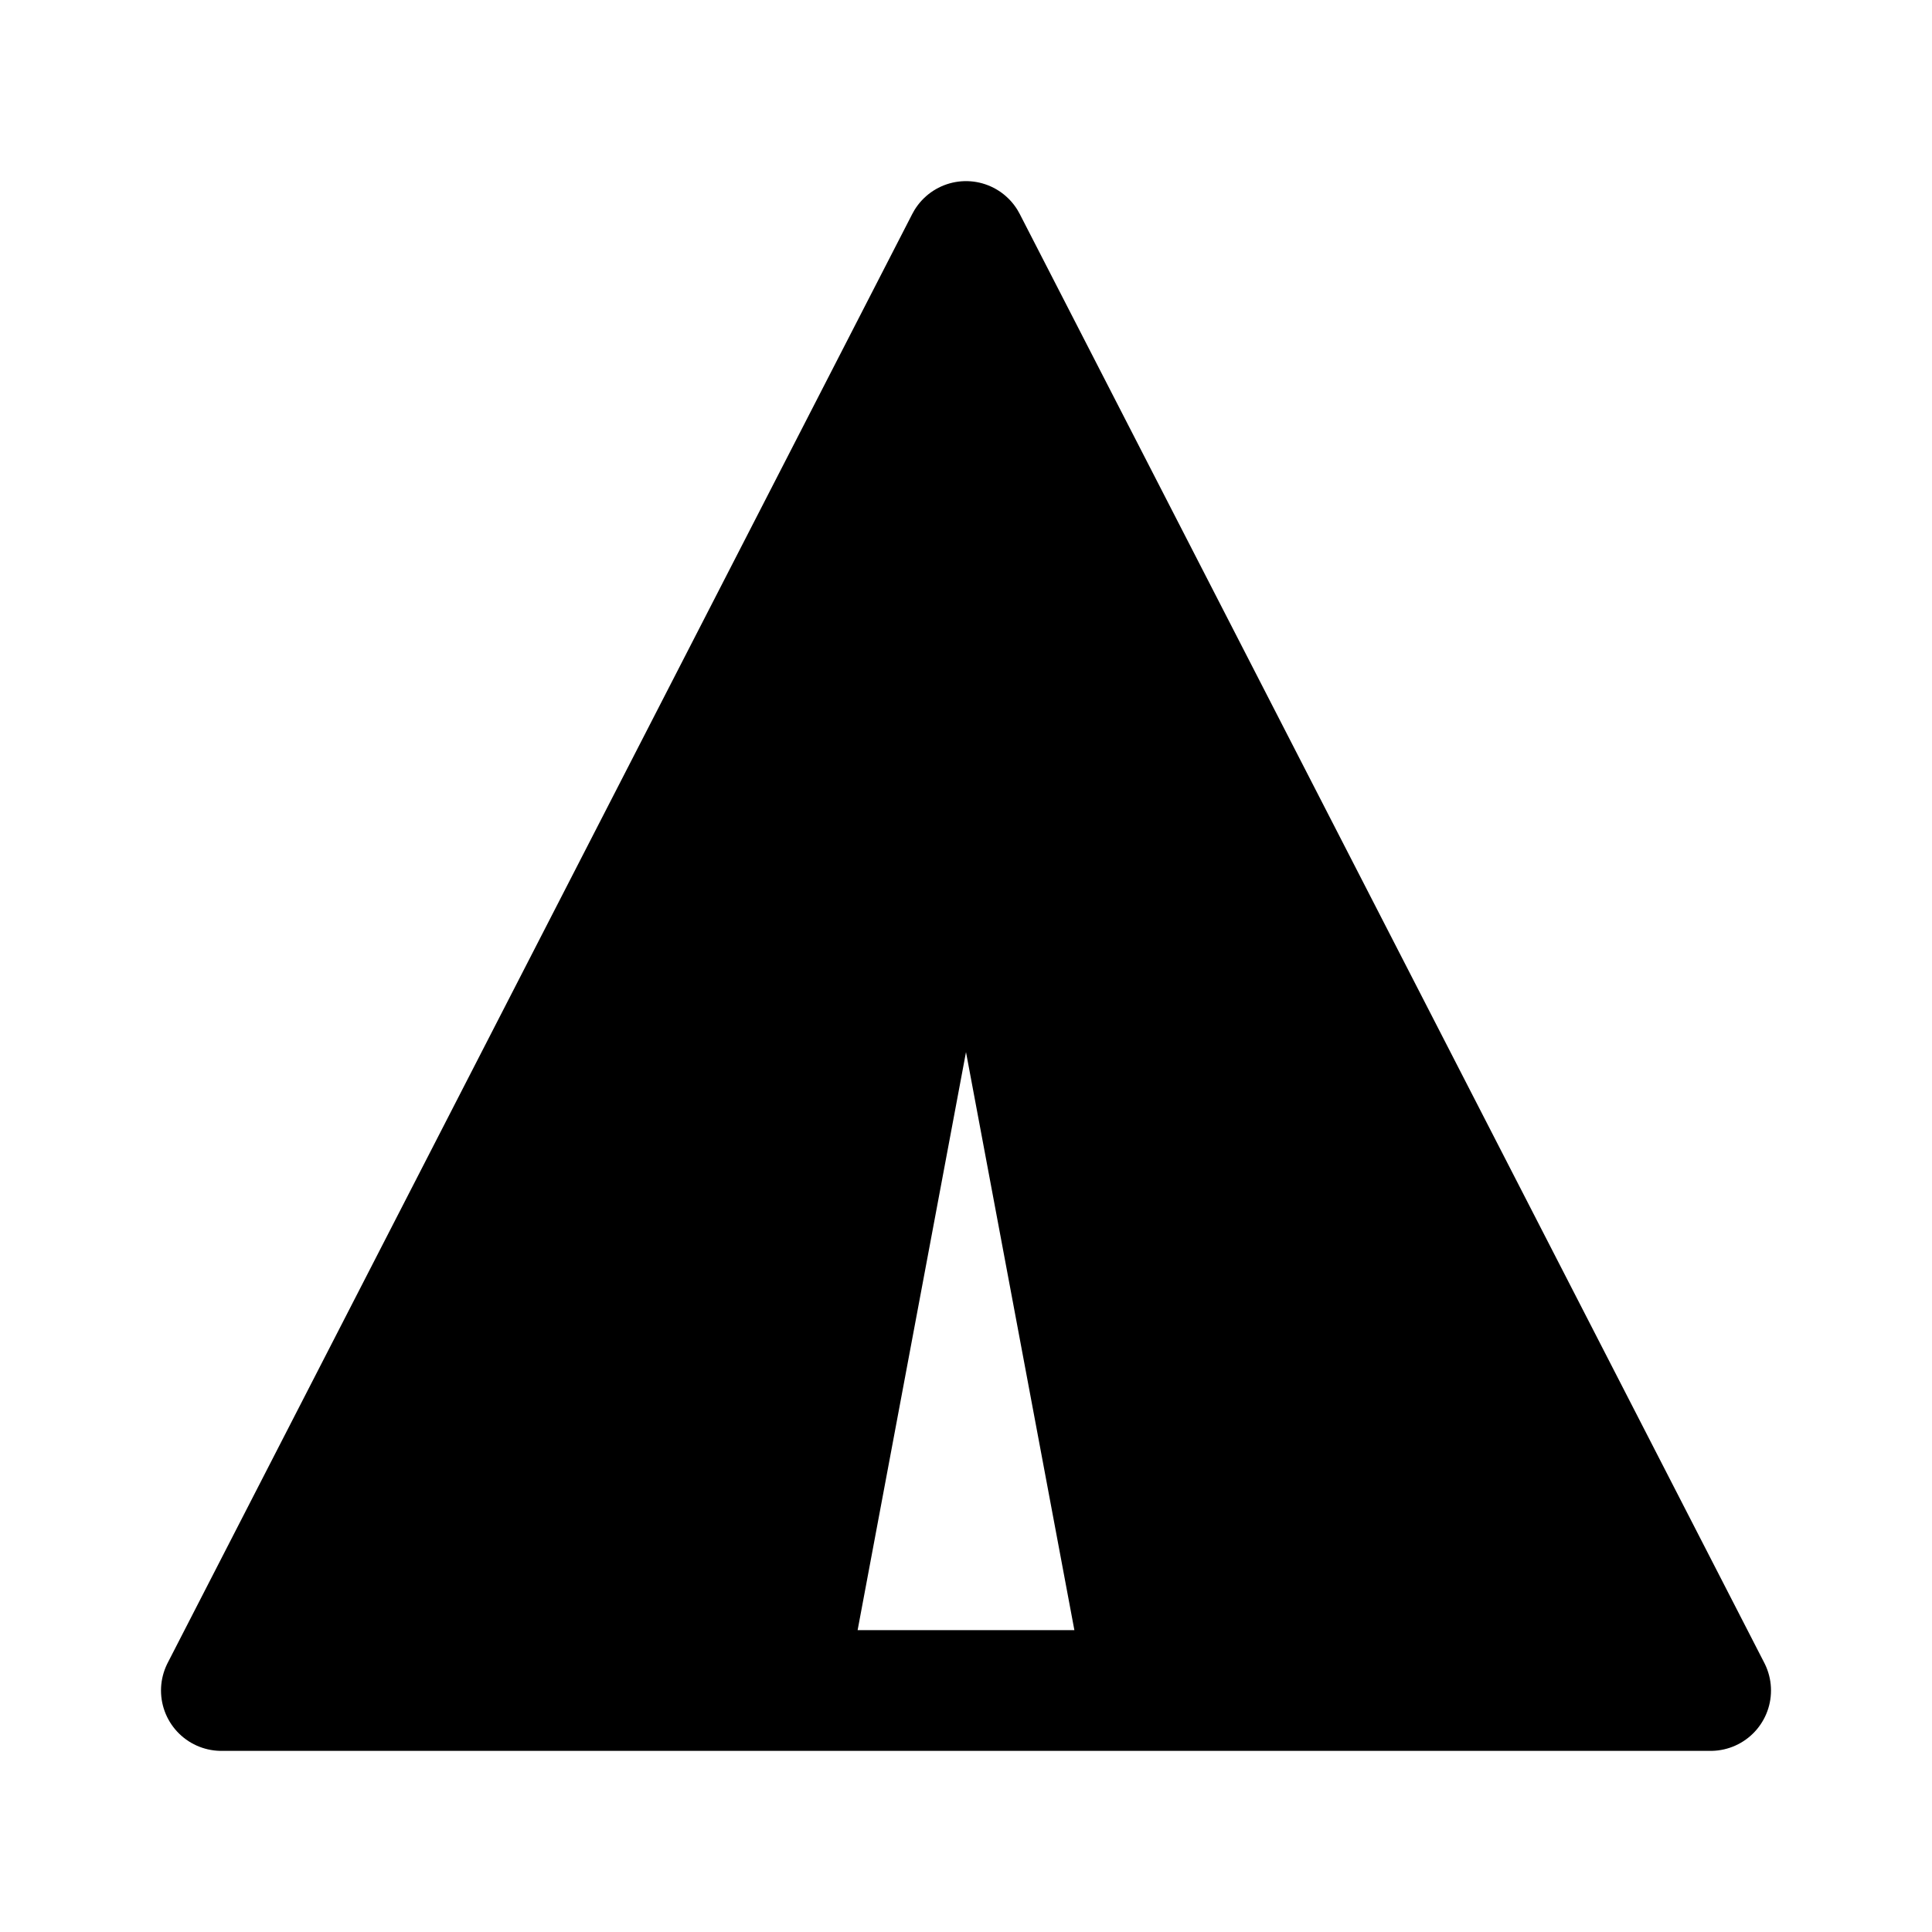
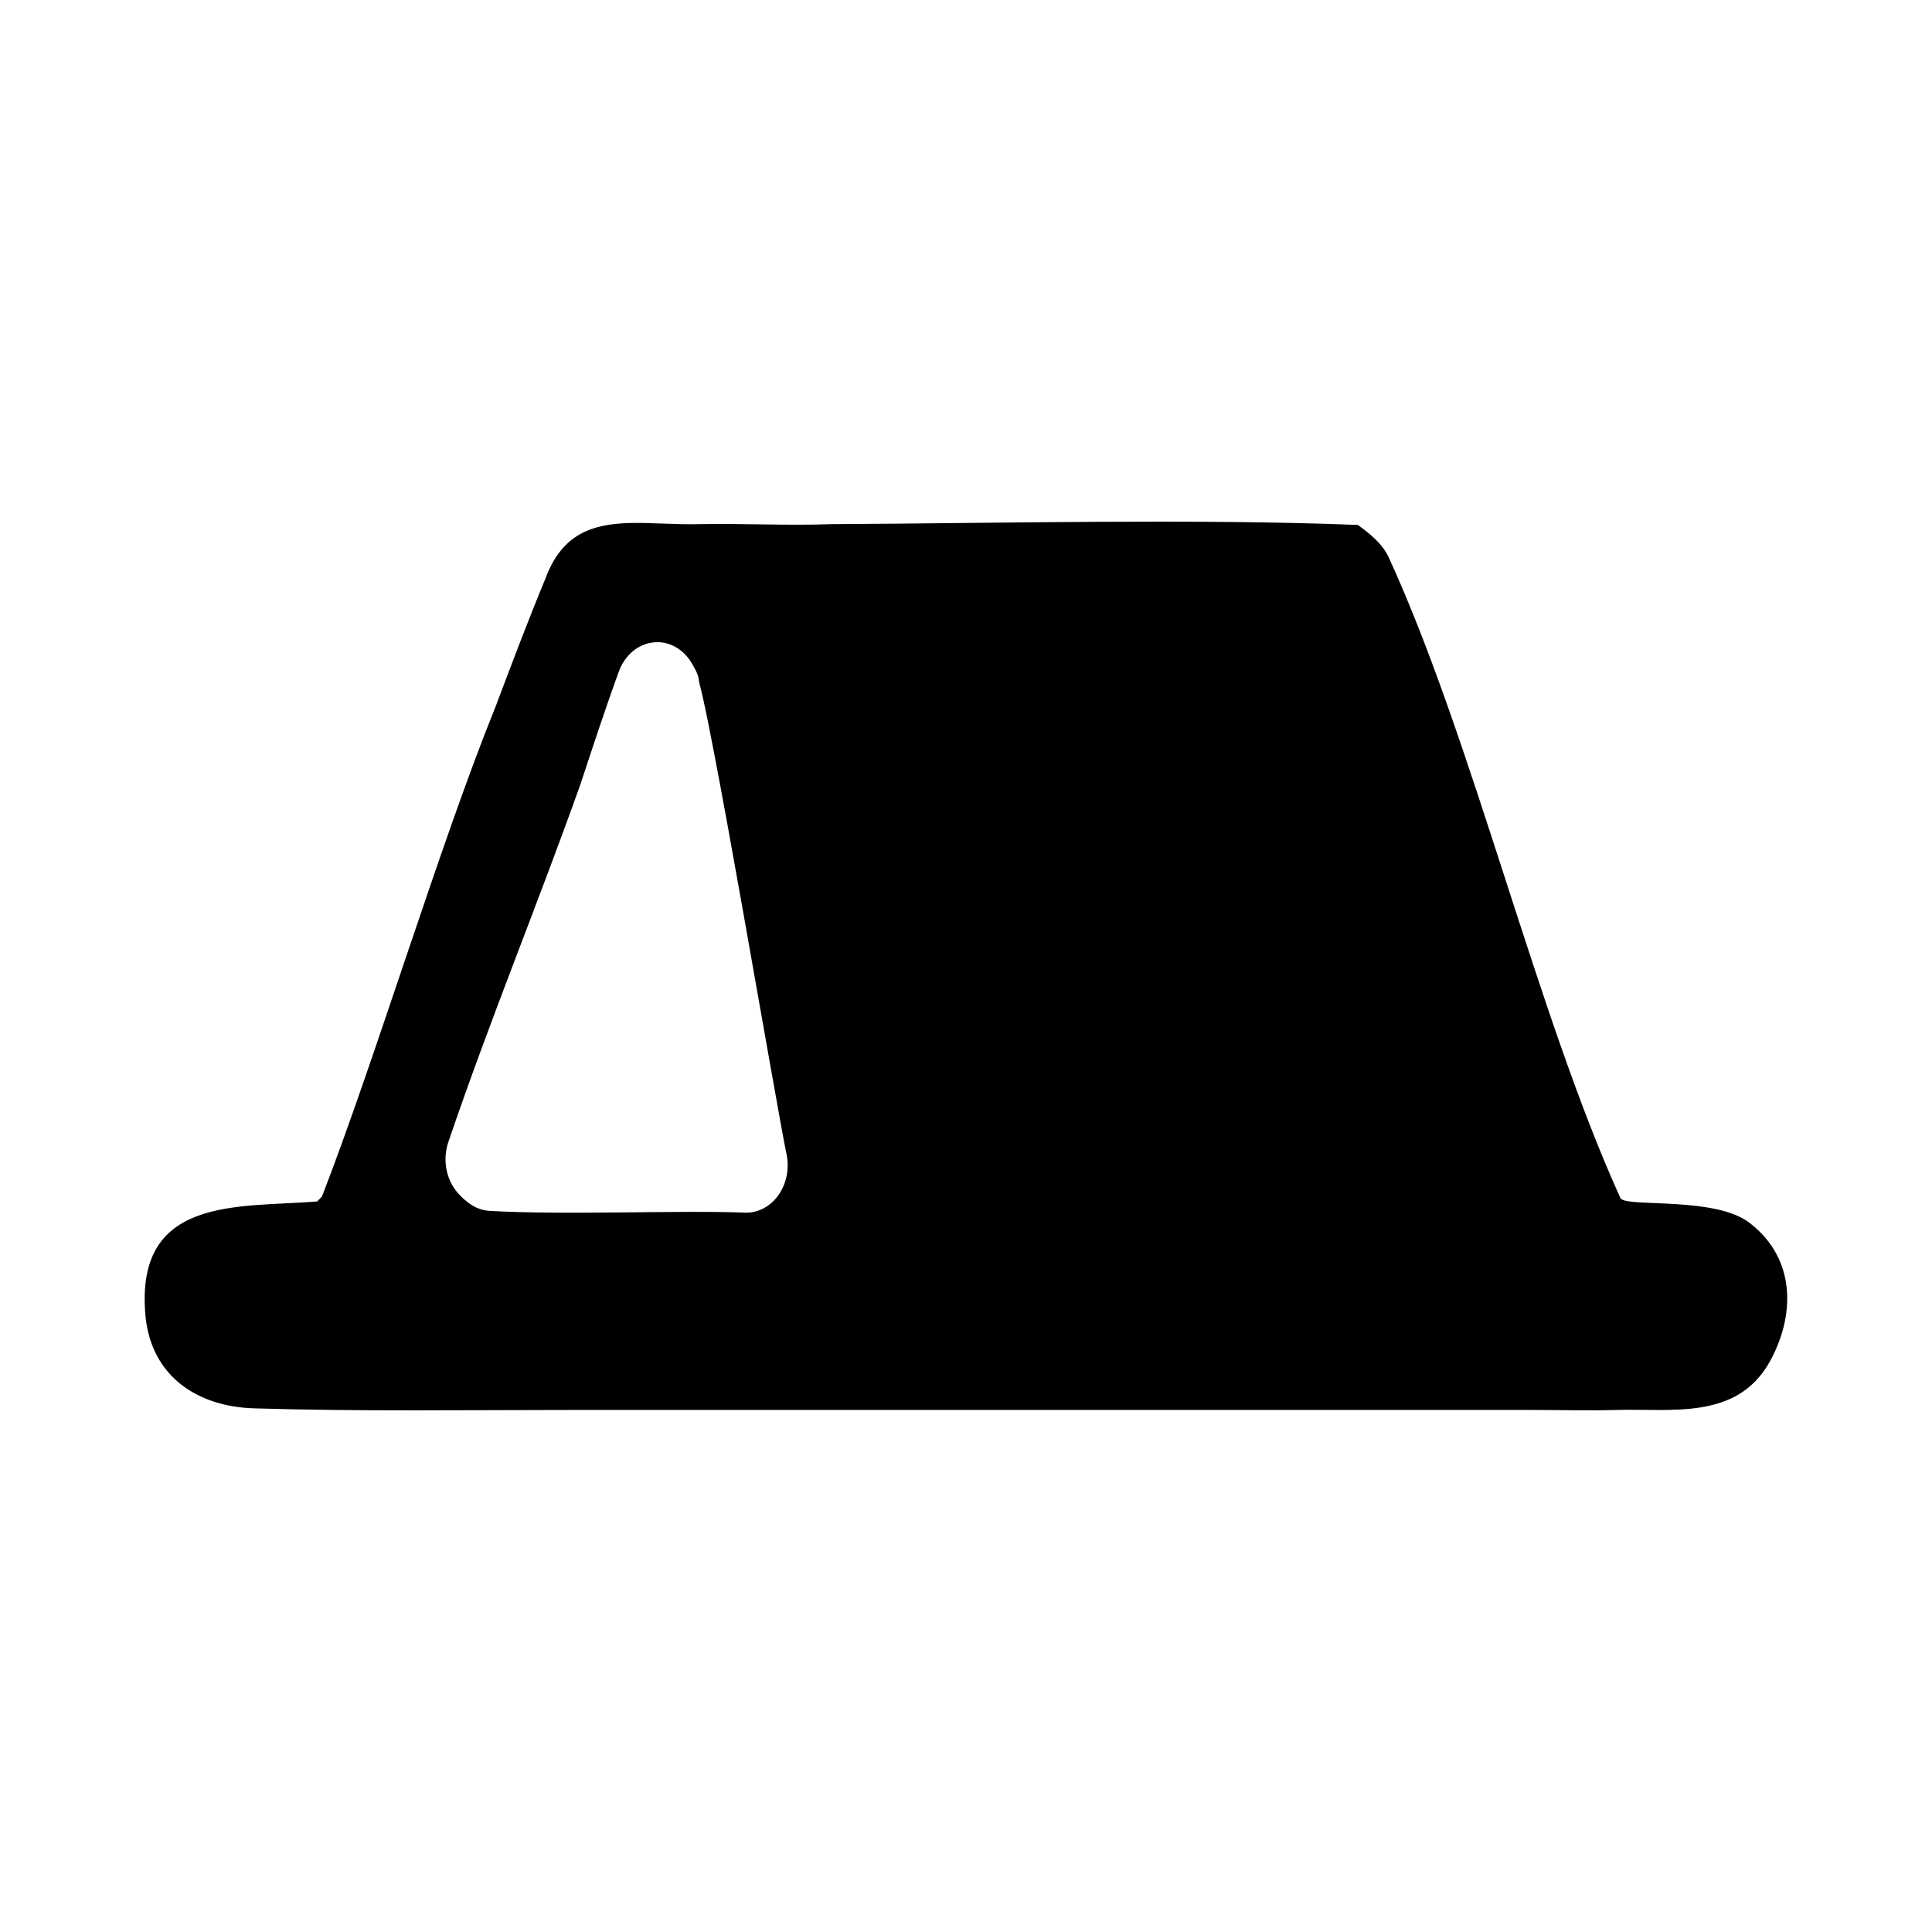
- <svg xmlns="http://www.w3.org/2000/svg" width="48" height="48" fill="currentColor" viewBox="0 0 48 48">
-   <path fill-rule="evenodd" stroke="currentColor" stroke-linejoin="round" stroke-width="3" d="m24 6 18.5 36h-37Zm0 12 4.5 24h-9Z" />
+ <svg xmlns="http://www.w3.org/2000/svg" viewBox="0 0 24 24" width="48" height="48">
+   <path d="M7.82 6.497c-.453.013-.835.128-1.042.684-.22.53-.419 1.06-.619 1.59-.69 1.7-1.5 4.394-2.16 6.094l-.06.06c-.97.08-2.28-.08-2.13 1.44.08.74.65 1.11 1.35 1.13 1.31.04 2.64.02 3.96.02h11.91c.35 0 .7.01 1.05 0 .68-.02 1.49.13 1.9-.59.32-.57.34-1.28-.24-1.73-.42-.332-1.488-.198-1.603-.303l-.006-.008c-1.04-2.29-1.83-5.673-2.88-7.963-.08-.17-.232-.29-.382-.4-2.02-.08-4.49-.02-6.53-.01-.55.02-1.1-.01-1.65 0-.3.008-.597-.021-.869-.014m.359 1.48a.515.589 0 0 1 .408.25c.113.186.084.194.102.259q.025.095.052.22c.038.17.081.391.131.65.1.52.222 1.191.344 1.878.244 1.373.5 2.843.555 3.101a.515.589 0 0 1-.518.729c-.817-.033-2.206.033-3.168-.022a.515.589 0 0 1-.26-.097c-.035-.027-.075-.055-.138-.127a.515.589 0 0 1-.118-.627c.51-1.502 1.126-2.995 1.643-4.45.152-.46.304-.926.477-1.4a.515.589 0 0 1 .421-.36.515.589 0 0 1 .069-.003" style="fill:currentColor;fill-opacity:1" />
</svg>
